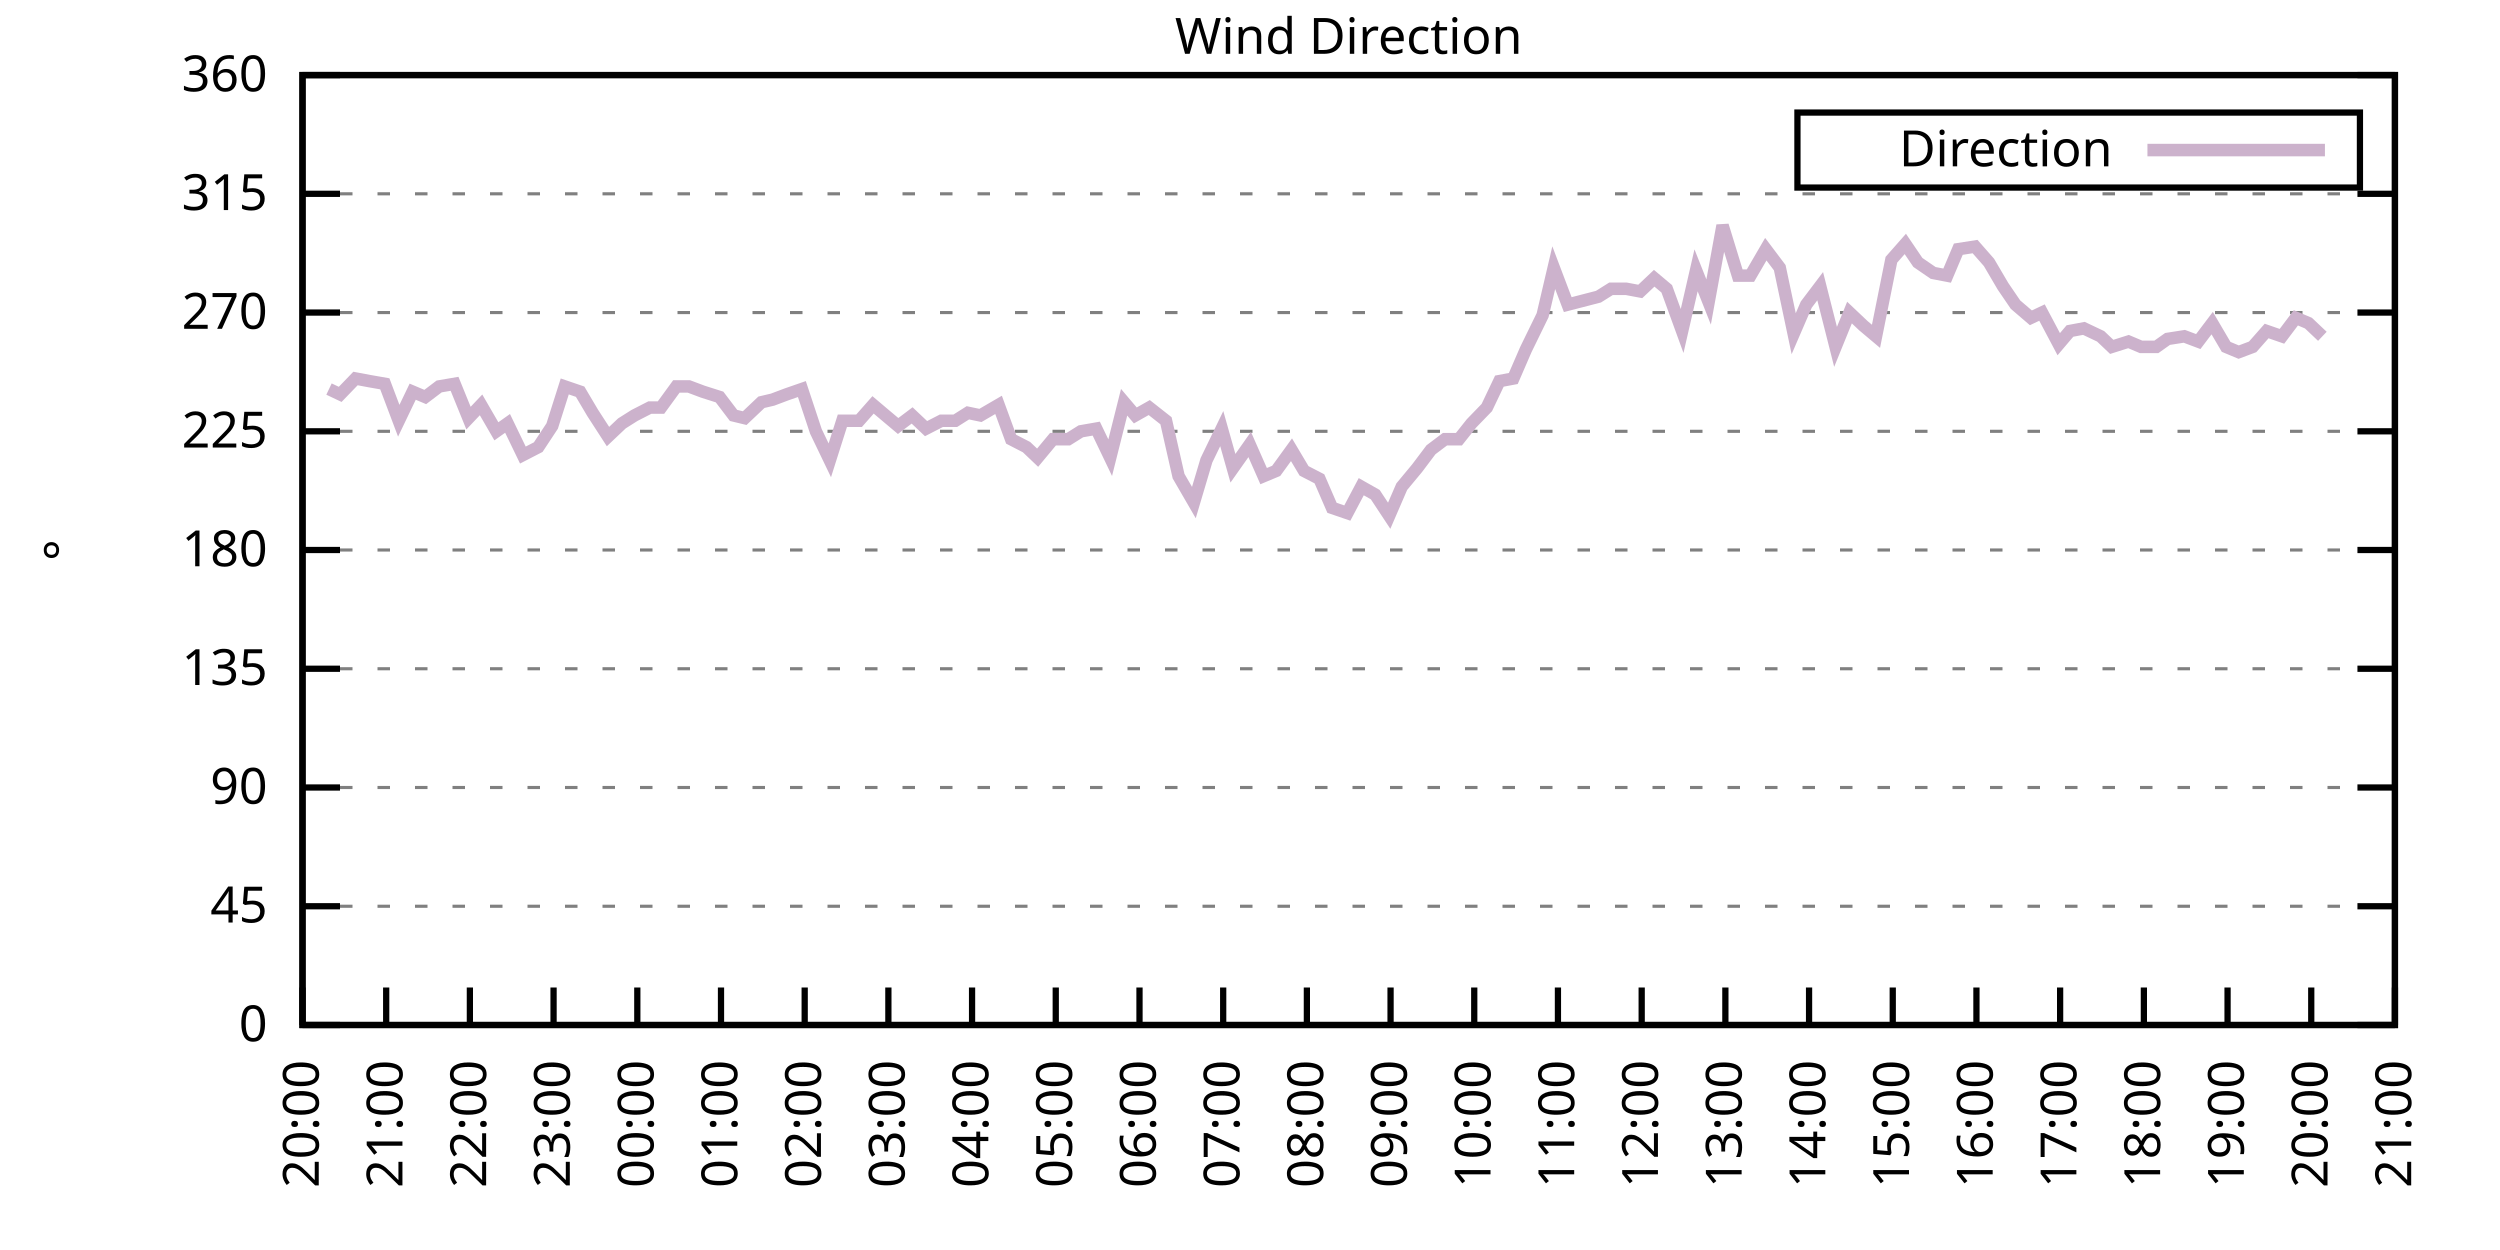
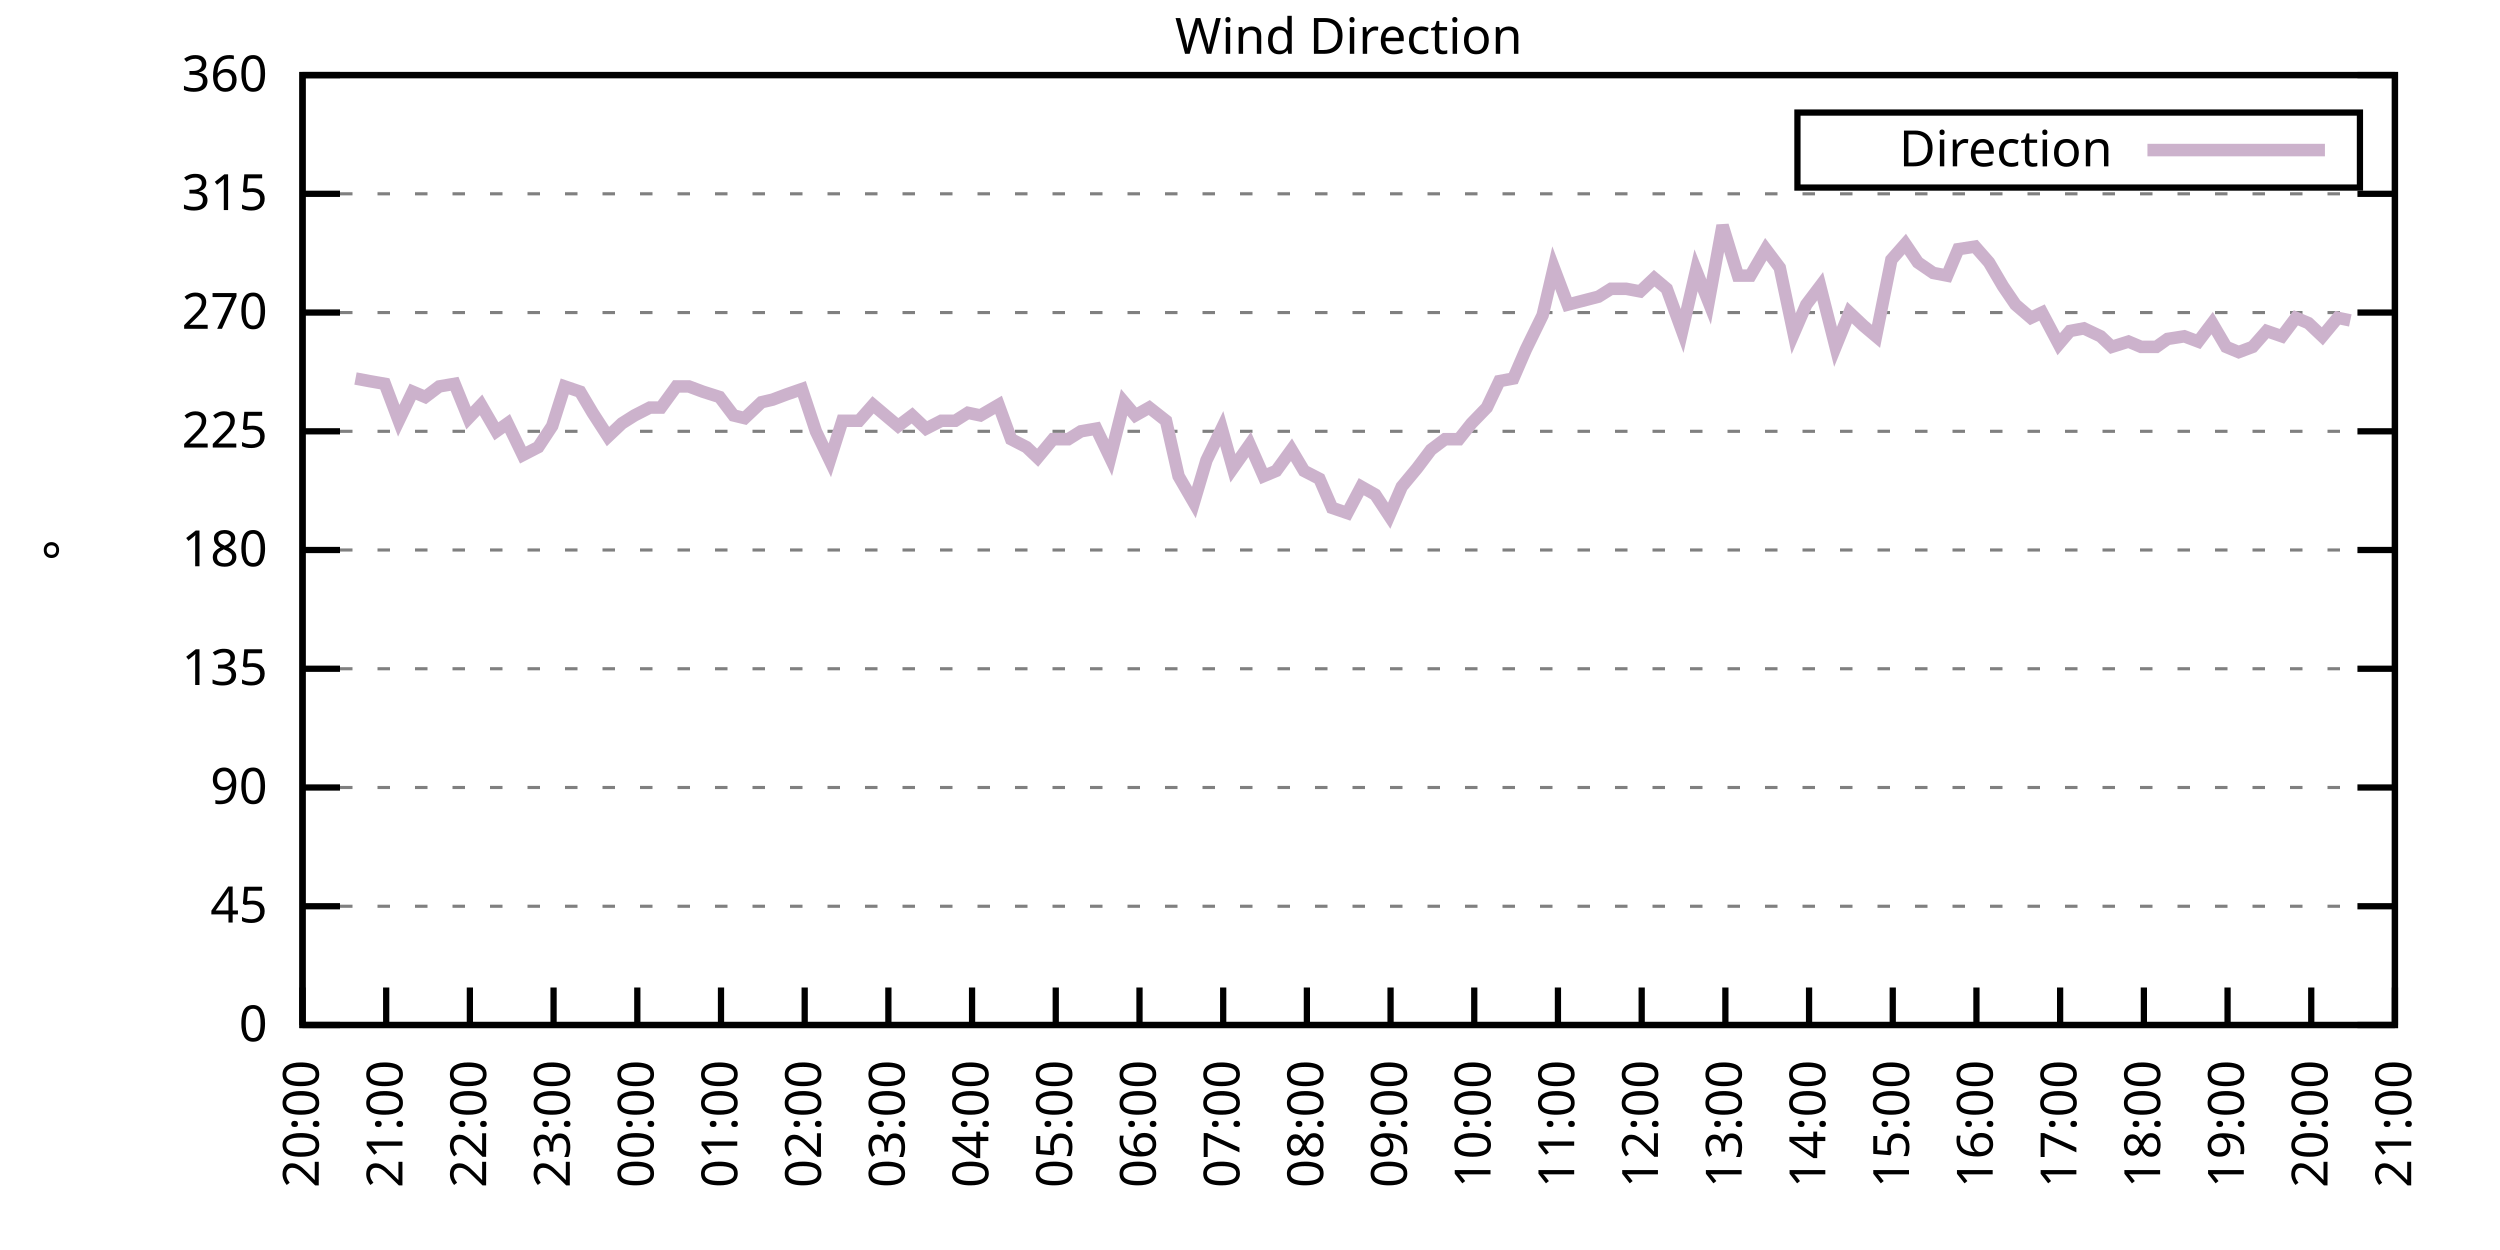
<svg xmlns="http://www.w3.org/2000/svg" xmlns:xlink="http://www.w3.org/1999/xlink" width="400" height="200" viewBox="0 0 400 200">
  <g id="gnuplot_canvas">
    <rect x="0" y="0" width="400" height="200" fill="none" />
    <defs>
      <circle id="gpDot" r="0.5" stroke-width="0.5" stroke="currentColor" />
      <path id="gpPt0" stroke-width="0.333" stroke="currentColor" d="M-1,0 h2 M0,-1 v2" />
      <path id="gpPt1" stroke-width="0.333" stroke="currentColor" d="M-1,-1 L1,1 M1,-1 L-1,1" />
      <path id="gpPt2" stroke-width="0.333" stroke="currentColor" d="M-1,0 L1,0 M0,-1 L0,1 M-1,-1 L1,1 M-1,1 L1,-1" />
      <rect id="gpPt3" stroke-width="0.333" stroke="currentColor" x="-1" y="-1" width="2" height="2" />
      <rect id="gpPt4" stroke-width="0.333" stroke="currentColor" fill="currentColor" x="-1" y="-1" width="2" height="2" />
      <circle id="gpPt5" stroke-width="0.333" stroke="currentColor" cx="0" cy="0" r="1" />
      <use xlink:href="#gpPt5" id="gpPt6" fill="currentColor" stroke="none" />
      <path id="gpPt7" stroke-width="0.333" stroke="currentColor" d="M0,-1.33 L-1.33,0.67 L1.33,0.67 z" />
      <use xlink:href="#gpPt7" id="gpPt8" fill="currentColor" stroke="none" />
      <use xlink:href="#gpPt7" id="gpPt9" stroke="currentColor" transform="rotate(180)" />
      <use xlink:href="#gpPt9" id="gpPt10" fill="currentColor" stroke="none" />
      <use xlink:href="#gpPt3" id="gpPt11" stroke="currentColor" transform="rotate(45)" />
      <use xlink:href="#gpPt11" id="gpPt12" fill="currentColor" stroke="none" />
      <path id="gpPt13" stroke-width="0.333" stroke="currentColor" d="M0,1.330 L1.265,0.411 L0.782,-1.067 L-0.782,-1.076 L-1.265,0.411 z" />
      <use xlink:href="#gpPt13" id="gpPt14" fill="currentColor" stroke="none" />
      <filter id="textbox" filterUnits="objectBoundingBox" x="0" y="0" height="1" width="1">
        <feFlood flood-color="white" flood-opacity="1" result="bgnd" />
        <feComposite in="SourceGraphic" in2="bgnd" operator="atop" />
      </filter>
      <filter id="greybox" filterUnits="objectBoundingBox" x="0" y="0" height="1" width="1">
        <feFlood flood-color="lightgrey" flood-opacity="1" result="grey" />
        <feComposite in="SourceGraphic" in2="grey" operator="atop" />
      </filter>
    </defs>
    <g fill="none" color="white" stroke="currentColor" stroke-width="1.00" stroke-linecap="butt" stroke-linejoin="miter">
</g>
    <g fill="none" color="black" stroke="currentColor" stroke-width="1.00" stroke-linecap="butt" stroke-linejoin="miter">
      <g stroke="none" shape-rendering="crispEdges">
        <polygon fill="rgb(255, 255, 255)" points="48.40,164.00 383.18,164.00 383.18,12.02 48.40,12.02 " />
      </g>
    </g>
    <g fill="none" color="black" stroke="currentColor" stroke-width="1.00" stroke-linecap="butt" stroke-linejoin="miter">
</g>
    <g fill="none" color="black" stroke="black" stroke-width="0.50" stroke-linecap="butt" stroke-linejoin="miter">
</g>
    <g fill="none" color="gray" stroke="currentColor" stroke-width="0.50" stroke-linecap="butt" stroke-linejoin="miter">
      <path stroke="gray" stroke-dasharray="2,4" class="gridline" d="M48.40,164.00 L383.19,164.00  " />
    </g>
    <g fill="none" color="gray" stroke="gray" stroke-width="1.00" stroke-linecap="butt" stroke-linejoin="miter">
</g>
    <g fill="none" color="black" stroke="currentColor" stroke-width="1.00" stroke-linecap="butt" stroke-linejoin="miter">
      <path stroke="black" d="M48.40,164.00 L54.40,164.00 M383.19,164.00 L377.19,164.00  " />
      <g transform="translate(42.80,166.60)" stroke="none" fill="black" font-family="Sans" font-size="8.00" text-anchor="end">
        <text>
          <tspan font-family="Sans"> 0</tspan>
        </text>
      </g>
    </g>
    <g fill="none" color="black" stroke="currentColor" stroke-width="1.00" stroke-linecap="butt" stroke-linejoin="miter">
</g>
    <g fill="none" color="black" stroke="black" stroke-width="0.50" stroke-linecap="butt" stroke-linejoin="miter">
</g>
    <g fill="none" color="gray" stroke="currentColor" stroke-width="0.50" stroke-linecap="butt" stroke-linejoin="miter">
      <path stroke="gray" stroke-dasharray="2,4" class="gridline" d="M48.40,145.00 L383.19,145.00  " />
    </g>
    <g fill="none" color="gray" stroke="gray" stroke-width="1.00" stroke-linecap="butt" stroke-linejoin="miter">
</g>
    <g fill="none" color="black" stroke="currentColor" stroke-width="1.00" stroke-linecap="butt" stroke-linejoin="miter">
      <path stroke="black" d="M48.40,145.00 L54.40,145.00 M383.19,145.00 L377.19,145.00  " />
      <g transform="translate(42.80,147.60)" stroke="none" fill="black" font-family="Sans" font-size="8.00" text-anchor="end">
        <text>
          <tspan font-family="Sans"> 45</tspan>
        </text>
      </g>
    </g>
    <g fill="none" color="black" stroke="currentColor" stroke-width="1.00" stroke-linecap="butt" stroke-linejoin="miter">
</g>
    <g fill="none" color="black" stroke="black" stroke-width="0.50" stroke-linecap="butt" stroke-linejoin="miter">
</g>
    <g fill="none" color="gray" stroke="currentColor" stroke-width="0.50" stroke-linecap="butt" stroke-linejoin="miter">
      <path stroke="gray" stroke-dasharray="2,4" class="gridline" d="M48.40,126.00 L383.19,126.00  " />
    </g>
    <g fill="none" color="gray" stroke="gray" stroke-width="1.00" stroke-linecap="butt" stroke-linejoin="miter">
</g>
    <g fill="none" color="black" stroke="currentColor" stroke-width="1.00" stroke-linecap="butt" stroke-linejoin="miter">
      <path stroke="black" d="M48.40,126.00 L54.40,126.00 M383.19,126.00 L377.19,126.00  " />
      <g transform="translate(42.80,128.60)" stroke="none" fill="black" font-family="Sans" font-size="8.00" text-anchor="end">
        <text>
          <tspan font-family="Sans"> 90</tspan>
        </text>
      </g>
    </g>
    <g fill="none" color="black" stroke="currentColor" stroke-width="1.00" stroke-linecap="butt" stroke-linejoin="miter">
</g>
    <g fill="none" color="black" stroke="black" stroke-width="0.50" stroke-linecap="butt" stroke-linejoin="miter">
</g>
    <g fill="none" color="gray" stroke="currentColor" stroke-width="0.50" stroke-linecap="butt" stroke-linejoin="miter">
      <path stroke="gray" stroke-dasharray="2,4" class="gridline" d="M48.40,107.00 L383.19,107.00  " />
    </g>
    <g fill="none" color="gray" stroke="gray" stroke-width="1.00" stroke-linecap="butt" stroke-linejoin="miter">
</g>
    <g fill="none" color="black" stroke="currentColor" stroke-width="1.00" stroke-linecap="butt" stroke-linejoin="miter">
      <path stroke="black" d="M48.40,107.00 L54.40,107.00 M383.19,107.00 L377.19,107.00  " />
      <g transform="translate(42.80,109.60)" stroke="none" fill="black" font-family="Sans" font-size="8.00" text-anchor="end">
        <text>
          <tspan font-family="Sans"> 135</tspan>
        </text>
      </g>
    </g>
    <g fill="none" color="black" stroke="currentColor" stroke-width="1.00" stroke-linecap="butt" stroke-linejoin="miter">
</g>
    <g fill="none" color="black" stroke="black" stroke-width="0.50" stroke-linecap="butt" stroke-linejoin="miter">
</g>
    <g fill="none" color="gray" stroke="currentColor" stroke-width="0.50" stroke-linecap="butt" stroke-linejoin="miter">
      <path stroke="gray" stroke-dasharray="2,4" class="gridline" d="M48.40,88.00 L383.19,88.00  " />
    </g>
    <g fill="none" color="gray" stroke="gray" stroke-width="1.00" stroke-linecap="butt" stroke-linejoin="miter">
</g>
    <g fill="none" color="black" stroke="currentColor" stroke-width="1.00" stroke-linecap="butt" stroke-linejoin="miter">
      <path stroke="black" d="M48.40,88.00 L54.40,88.00 M383.19,88.00 L377.19,88.00  " />
      <g transform="translate(42.80,90.60)" stroke="none" fill="black" font-family="Sans" font-size="8.00" text-anchor="end">
        <text>
          <tspan font-family="Sans"> 180</tspan>
        </text>
      </g>
    </g>
    <g fill="none" color="black" stroke="currentColor" stroke-width="1.00" stroke-linecap="butt" stroke-linejoin="miter">
</g>
    <g fill="none" color="black" stroke="black" stroke-width="0.50" stroke-linecap="butt" stroke-linejoin="miter">
</g>
    <g fill="none" color="gray" stroke="currentColor" stroke-width="0.50" stroke-linecap="butt" stroke-linejoin="miter">
      <path stroke="gray" stroke-dasharray="2,4" class="gridline" d="M48.40,69.01 L383.19,69.01  " />
    </g>
    <g fill="none" color="gray" stroke="gray" stroke-width="1.00" stroke-linecap="butt" stroke-linejoin="miter">
</g>
    <g fill="none" color="black" stroke="currentColor" stroke-width="1.00" stroke-linecap="butt" stroke-linejoin="miter">
      <path stroke="black" d="M48.40,69.01 L54.40,69.01 M383.19,69.01 L377.19,69.01  " />
      <g transform="translate(42.80,71.61)" stroke="none" fill="black" font-family="Sans" font-size="8.00" text-anchor="end">
        <text>
          <tspan font-family="Sans"> 225</tspan>
        </text>
      </g>
    </g>
    <g fill="none" color="black" stroke="currentColor" stroke-width="1.00" stroke-linecap="butt" stroke-linejoin="miter">
</g>
    <g fill="none" color="black" stroke="black" stroke-width="0.50" stroke-linecap="butt" stroke-linejoin="miter">
</g>
    <g fill="none" color="gray" stroke="currentColor" stroke-width="0.50" stroke-linecap="butt" stroke-linejoin="miter">
      <path stroke="gray" stroke-dasharray="2,4" class="gridline" d="M48.40,50.01 L383.19,50.01  " />
    </g>
    <g fill="none" color="gray" stroke="gray" stroke-width="1.00" stroke-linecap="butt" stroke-linejoin="miter">
</g>
    <g fill="none" color="black" stroke="currentColor" stroke-width="1.00" stroke-linecap="butt" stroke-linejoin="miter">
      <path stroke="black" d="M48.40,50.01 L54.40,50.01 M383.19,50.01 L377.19,50.01  " />
      <g transform="translate(42.80,52.61)" stroke="none" fill="black" font-family="Sans" font-size="8.00" text-anchor="end">
        <text>
          <tspan font-family="Sans"> 270</tspan>
        </text>
      </g>
    </g>
    <g fill="none" color="black" stroke="currentColor" stroke-width="1.00" stroke-linecap="butt" stroke-linejoin="miter">
</g>
    <g fill="none" color="black" stroke="black" stroke-width="0.50" stroke-linecap="butt" stroke-linejoin="miter">
</g>
    <g fill="none" color="gray" stroke="currentColor" stroke-width="0.50" stroke-linecap="butt" stroke-linejoin="miter">
      <path stroke="gray" stroke-dasharray="2,4" class="gridline" d="M48.40,31.01 L383.19,31.01  " />
    </g>
    <g fill="none" color="gray" stroke="gray" stroke-width="1.00" stroke-linecap="butt" stroke-linejoin="miter">
</g>
    <g fill="none" color="black" stroke="currentColor" stroke-width="1.00" stroke-linecap="butt" stroke-linejoin="miter">
      <path stroke="black" d="M48.40,31.01 L54.40,31.01 M383.19,31.01 L377.19,31.01  " />
      <g transform="translate(42.80,33.61)" stroke="none" fill="black" font-family="Sans" font-size="8.00" text-anchor="end">
        <text>
          <tspan font-family="Sans"> 315</tspan>
        </text>
      </g>
    </g>
    <g fill="none" color="black" stroke="currentColor" stroke-width="1.00" stroke-linecap="butt" stroke-linejoin="miter">
</g>
    <g fill="none" color="black" stroke="black" stroke-width="0.50" stroke-linecap="butt" stroke-linejoin="miter">
</g>
    <g fill="none" color="gray" stroke="currentColor" stroke-width="0.50" stroke-linecap="butt" stroke-linejoin="miter">
      <path stroke="gray" stroke-dasharray="2,4" class="gridline" d="M48.40,12.01 L383.19,12.01  " />
    </g>
    <g fill="none" color="gray" stroke="gray" stroke-width="1.00" stroke-linecap="butt" stroke-linejoin="miter">
</g>
    <g fill="none" color="black" stroke="currentColor" stroke-width="1.00" stroke-linecap="butt" stroke-linejoin="miter">
      <path stroke="black" d="M48.40,12.01 L54.40,12.01 M383.19,12.01 L377.19,12.01  " />
      <g transform="translate(42.80,14.61)" stroke="none" fill="black" font-family="Sans" font-size="8.00" text-anchor="end">
        <text>
          <tspan font-family="Sans"> 360</tspan>
        </text>
      </g>
    </g>
    <g fill="none" color="black" stroke="currentColor" stroke-width="1.00" stroke-linecap="butt" stroke-linejoin="miter">
      <path stroke="black" d="M48.40,164.00 L48.40,158.00  " />
      <g transform="translate(51.00,169.60) rotate(270.00)" stroke="none" fill="black" font-family="Sans" font-size="8.00" text-anchor="end">
        <text>
          <tspan font-family="Sans">20:00</tspan>
        </text>
      </g>
    </g>
    <g fill="none" color="black" stroke="currentColor" stroke-width="1.00" stroke-linecap="butt" stroke-linejoin="miter">
      <path stroke="black" d="M61.79,164.00 L61.79,158.00  " />
      <g transform="translate(64.39,169.60) rotate(270.00)" stroke="none" fill="black" font-family="Sans" font-size="8.00" text-anchor="end">
        <text>
          <tspan font-family="Sans">21:00</tspan>
        </text>
      </g>
    </g>
    <g fill="none" color="black" stroke="currentColor" stroke-width="1.00" stroke-linecap="butt" stroke-linejoin="miter">
      <path stroke="black" d="M75.18,164.00 L75.18,158.00  " />
      <g transform="translate(77.78,169.60) rotate(270.00)" stroke="none" fill="black" font-family="Sans" font-size="8.00" text-anchor="end">
        <text>
          <tspan font-family="Sans">22:00</tspan>
        </text>
      </g>
    </g>
    <g fill="none" color="black" stroke="currentColor" stroke-width="1.00" stroke-linecap="butt" stroke-linejoin="miter">
      <path stroke="black" d="M88.57,164.00 L88.57,158.00  " />
      <g transform="translate(91.17,169.60) rotate(270.00)" stroke="none" fill="black" font-family="Sans" font-size="8.00" text-anchor="end">
        <text>
          <tspan font-family="Sans">23:00</tspan>
        </text>
      </g>
    </g>
    <g fill="none" color="black" stroke="currentColor" stroke-width="1.00" stroke-linecap="butt" stroke-linejoin="miter">
      <path stroke="black" d="M101.97,164.00 L101.97,158.00  " />
      <g transform="translate(104.57,169.60) rotate(270.00)" stroke="none" fill="black" font-family="Sans" font-size="8.00" text-anchor="end">
        <text>
          <tspan font-family="Sans">00:00</tspan>
        </text>
      </g>
    </g>
    <g fill="none" color="black" stroke="currentColor" stroke-width="1.00" stroke-linecap="butt" stroke-linejoin="miter">
      <path stroke="black" d="M115.36,164.00 L115.36,158.00  " />
      <g transform="translate(117.96,169.60) rotate(270.00)" stroke="none" fill="black" font-family="Sans" font-size="8.00" text-anchor="end">
        <text>
          <tspan font-family="Sans">01:00</tspan>
        </text>
      </g>
    </g>
    <g fill="none" color="black" stroke="currentColor" stroke-width="1.00" stroke-linecap="butt" stroke-linejoin="miter">
      <path stroke="black" d="M128.75,164.00 L128.75,158.00  " />
      <g transform="translate(131.35,169.60) rotate(270.00)" stroke="none" fill="black" font-family="Sans" font-size="8.00" text-anchor="end">
        <text>
          <tspan font-family="Sans">02:00</tspan>
        </text>
      </g>
    </g>
    <g fill="none" color="black" stroke="currentColor" stroke-width="1.00" stroke-linecap="butt" stroke-linejoin="miter">
      <path stroke="black" d="M142.14,164.00 L142.14,158.00  " />
      <g transform="translate(144.74,169.60) rotate(270.00)" stroke="none" fill="black" font-family="Sans" font-size="8.00" text-anchor="end">
        <text>
          <tspan font-family="Sans">03:00</tspan>
        </text>
      </g>
    </g>
    <g fill="none" color="black" stroke="currentColor" stroke-width="1.00" stroke-linecap="butt" stroke-linejoin="miter">
      <path stroke="black" d="M155.53,164.00 L155.53,158.00  " />
      <g transform="translate(158.13,169.60) rotate(270.00)" stroke="none" fill="black" font-family="Sans" font-size="8.00" text-anchor="end">
        <text>
          <tspan font-family="Sans">04:00</tspan>
        </text>
      </g>
    </g>
    <g fill="none" color="black" stroke="currentColor" stroke-width="1.00" stroke-linecap="butt" stroke-linejoin="miter">
      <path stroke="black" d="M168.92,164.00 L168.92,158.00  " />
      <g transform="translate(171.52,169.60) rotate(270.00)" stroke="none" fill="black" font-family="Sans" font-size="8.00" text-anchor="end">
        <text>
          <tspan font-family="Sans">05:00</tspan>
        </text>
      </g>
    </g>
    <g fill="none" color="black" stroke="currentColor" stroke-width="1.00" stroke-linecap="butt" stroke-linejoin="miter">
      <path stroke="black" d="M182.32,164.00 L182.32,158.00  " />
      <g transform="translate(184.92,169.60) rotate(270.00)" stroke="none" fill="black" font-family="Sans" font-size="8.00" text-anchor="end">
        <text>
          <tspan font-family="Sans">06:00</tspan>
        </text>
      </g>
    </g>
    <g fill="none" color="black" stroke="currentColor" stroke-width="1.00" stroke-linecap="butt" stroke-linejoin="miter">
      <path stroke="black" d="M195.71,164.00 L195.71,158.00  " />
      <g transform="translate(198.31,169.60) rotate(270.00)" stroke="none" fill="black" font-family="Sans" font-size="8.00" text-anchor="end">
        <text>
          <tspan font-family="Sans">07:00</tspan>
        </text>
      </g>
    </g>
    <g fill="none" color="black" stroke="currentColor" stroke-width="1.00" stroke-linecap="butt" stroke-linejoin="miter">
      <path stroke="black" d="M209.10,164.00 L209.10,158.00  " />
      <g transform="translate(211.70,169.60) rotate(270.00)" stroke="none" fill="black" font-family="Sans" font-size="8.00" text-anchor="end">
        <text>
          <tspan font-family="Sans">08:00</tspan>
        </text>
      </g>
    </g>
    <g fill="none" color="black" stroke="currentColor" stroke-width="1.00" stroke-linecap="butt" stroke-linejoin="miter">
      <path stroke="black" d="M222.49,164.00 L222.49,158.00  " />
      <g transform="translate(225.09,169.60) rotate(270.00)" stroke="none" fill="black" font-family="Sans" font-size="8.00" text-anchor="end">
        <text>
          <tspan font-family="Sans">09:00</tspan>
        </text>
      </g>
    </g>
    <g fill="none" color="black" stroke="currentColor" stroke-width="1.00" stroke-linecap="butt" stroke-linejoin="miter">
      <path stroke="black" d="M235.88,164.00 L235.88,158.00  " />
      <g transform="translate(238.48,169.60) rotate(270.00)" stroke="none" fill="black" font-family="Sans" font-size="8.00" text-anchor="end">
        <text>
          <tspan font-family="Sans">10:00</tspan>
        </text>
      </g>
    </g>
    <g fill="none" color="black" stroke="currentColor" stroke-width="1.00" stroke-linecap="butt" stroke-linejoin="miter">
      <path stroke="black" d="M249.27,164.00 L249.27,158.00  " />
      <g transform="translate(251.87,169.60) rotate(270.00)" stroke="none" fill="black" font-family="Sans" font-size="8.00" text-anchor="end">
        <text>
          <tspan font-family="Sans">11:00</tspan>
        </text>
      </g>
    </g>
    <g fill="none" color="black" stroke="currentColor" stroke-width="1.00" stroke-linecap="butt" stroke-linejoin="miter">
      <path stroke="black" d="M262.67,164.00 L262.67,158.00  " />
      <g transform="translate(265.27,169.60) rotate(270.00)" stroke="none" fill="black" font-family="Sans" font-size="8.00" text-anchor="end">
        <text>
          <tspan font-family="Sans">12:00</tspan>
        </text>
      </g>
    </g>
    <g fill="none" color="black" stroke="currentColor" stroke-width="1.00" stroke-linecap="butt" stroke-linejoin="miter">
      <path stroke="black" d="M276.06,164.00 L276.06,158.00  " />
      <g transform="translate(278.66,169.60) rotate(270.00)" stroke="none" fill="black" font-family="Sans" font-size="8.00" text-anchor="end">
        <text>
          <tspan font-family="Sans">13:00</tspan>
        </text>
      </g>
    </g>
    <g fill="none" color="black" stroke="currentColor" stroke-width="1.00" stroke-linecap="butt" stroke-linejoin="miter">
      <path stroke="black" d="M289.45,164.00 L289.45,158.00  " />
      <g transform="translate(292.05,169.60) rotate(270.00)" stroke="none" fill="black" font-family="Sans" font-size="8.00" text-anchor="end">
        <text>
          <tspan font-family="Sans">14:00</tspan>
        </text>
      </g>
    </g>
    <g fill="none" color="black" stroke="currentColor" stroke-width="1.00" stroke-linecap="butt" stroke-linejoin="miter">
      <path stroke="black" d="M302.84,164.00 L302.84,158.00  " />
      <g transform="translate(305.44,169.60) rotate(270.00)" stroke="none" fill="black" font-family="Sans" font-size="8.00" text-anchor="end">
        <text>
          <tspan font-family="Sans">15:00</tspan>
        </text>
      </g>
    </g>
    <g fill="none" color="black" stroke="currentColor" stroke-width="1.00" stroke-linecap="butt" stroke-linejoin="miter">
      <path stroke="black" d="M316.23,164.00 L316.23,158.00  " />
      <g transform="translate(318.83,169.60) rotate(270.00)" stroke="none" fill="black" font-family="Sans" font-size="8.00" text-anchor="end">
        <text>
          <tspan font-family="Sans">16:00</tspan>
        </text>
      </g>
    </g>
    <g fill="none" color="black" stroke="currentColor" stroke-width="1.00" stroke-linecap="butt" stroke-linejoin="miter">
      <path stroke="black" d="M329.62,164.00 L329.62,158.00  " />
      <g transform="translate(332.22,169.60) rotate(270.00)" stroke="none" fill="black" font-family="Sans" font-size="8.00" text-anchor="end">
        <text>
          <tspan font-family="Sans">17:00</tspan>
        </text>
      </g>
    </g>
    <g fill="none" color="black" stroke="currentColor" stroke-width="1.00" stroke-linecap="butt" stroke-linejoin="miter">
      <path stroke="black" d="M343.02,164.00 L343.02,158.00  " />
      <g transform="translate(345.62,169.60) rotate(270.00)" stroke="none" fill="black" font-family="Sans" font-size="8.00" text-anchor="end">
        <text>
          <tspan font-family="Sans">18:00</tspan>
        </text>
      </g>
    </g>
    <g fill="none" color="black" stroke="currentColor" stroke-width="1.00" stroke-linecap="butt" stroke-linejoin="miter">
      <path stroke="black" d="M356.41,164.00 L356.41,158.00  " />
      <g transform="translate(359.01,169.60) rotate(270.00)" stroke="none" fill="black" font-family="Sans" font-size="8.00" text-anchor="end">
        <text>
          <tspan font-family="Sans">19:00</tspan>
        </text>
      </g>
    </g>
    <g fill="none" color="black" stroke="currentColor" stroke-width="1.00" stroke-linecap="butt" stroke-linejoin="miter">
      <path stroke="black" d="M369.80,164.00 L369.80,158.00  " />
      <g transform="translate(372.40,169.60) rotate(270.00)" stroke="none" fill="black" font-family="Sans" font-size="8.00" text-anchor="end">
        <text>
          <tspan font-family="Sans">20:00</tspan>
        </text>
      </g>
    </g>
    <g fill="none" color="black" stroke="currentColor" stroke-width="1.00" stroke-linecap="butt" stroke-linejoin="miter">
      <path stroke="black" d="M383.19,164.00 L383.19,158.00  " />
      <g transform="translate(385.79,169.60) rotate(270.00)" stroke="none" fill="black" font-family="Sans" font-size="8.00" text-anchor="end">
        <text>
          <tspan font-family="Sans">21:00</tspan>
        </text>
      </g>
    </g>
    <g fill="none" color="black" stroke="currentColor" stroke-width="1.00" stroke-linecap="butt" stroke-linejoin="miter">
</g>
    <g fill="none" color="black" stroke="currentColor" stroke-width="1.00" stroke-linecap="butt" stroke-linejoin="miter">
      <path stroke="black" d="M48.40,12.01 L48.40,164.00 L383.19,164.00 L383.19,12.01 L48.40,12.01 Z  " />
    </g>
    <g fill="none" color="black" stroke="currentColor" stroke-width="1.00" stroke-linecap="butt" stroke-linejoin="miter">
</g>
    <g fill="none" color="black" stroke="currentColor" stroke-width="1.00" stroke-linecap="butt" stroke-linejoin="miter">
      <path stroke="black" d="M287.59,30.01 L287.59,18.01 L377.59,18.01 L377.59,30.01 L287.59,30.01 Z  " />
    </g>
    <g id="Wind_direction_plot_1">
      <g fill="none" color="white" stroke="black" stroke-width="2.00" stroke-linecap="butt" stroke-linejoin="miter">
</g>
      <g fill="none" color="black" stroke="currentColor" stroke-width="2.00" stroke-linecap="butt" stroke-linejoin="miter">
        <g transform="translate(337.99,26.61)" stroke="none" fill="black" font-family="Sans" font-size="8.00" text-anchor="end">
          <text>
            <tspan font-family="Sans">Direction</tspan>
          </text>
        </g>
      </g>
      <g fill="none" color="black" stroke="currentColor" stroke-width="2.00" stroke-linecap="butt" stroke-linejoin="miter">
-         <path stroke="rgb(204, 178, 204)" d="M343.59,24.01 L371.99,24.01 M52.64,62.25 L54.43,63.10 L56.88,60.56 L59.11,60.98 L61.57,61.41 L63.80,67.32   L66.03,62.67 L68.04,63.52 L70.27,61.83 L72.73,61.41 L74.96,66.90 L76.97,64.78 L79.42,69.01 L81.21,67.74   L83.66,72.81 L86.12,71.54 L88.35,68.16 L90.36,61.83 L92.82,62.67 L94.82,66.05 L97.28,69.85 L99.51,67.74   L101.52,66.47 L103.98,65.21 L105.76,65.21 L108.22,61.83 L110.22,61.83 L112.46,62.67 L115.13,63.52 L117.37,66.47   L119.15,66.90 L121.83,64.36 L123.62,63.94 L125.85,63.10 L128.30,62.25 L130.54,69.01 L132.77,73.65 L134.78,67.32   L137.45,67.32 L139.69,64.78 L141.69,66.47 L143.70,68.16 L145.94,66.47 L148.17,68.58 L150.62,67.32 L152.85,67.32   L154.86,66.05 L156.87,66.47 L159.77,64.78 L161.78,70.27 L164.24,71.54 L166.02,73.23 L168.48,70.27 L170.93,70.27   L172.94,69.01 L175.40,68.58 L177.63,73.23 L179.86,64.36 L181.65,66.47 L183.88,65.21 L186.56,67.32 L188.57,76.18   L191.02,80.41 L193.03,73.65 L195.48,68.58 L197.27,74.92 L199.95,71.12 L202.18,76.18 L204.19,75.34 L206.64,71.96   L208.65,75.34 L211.11,76.61 L213.12,81.25 L215.57,82.09 L217.80,77.87 L220.04,79.14 L222.27,82.52 L224.28,77.87   L226.73,74.92 L228.96,71.96 L231.20,70.27 L233.43,70.27 L235.44,67.74 L237.89,65.21 L239.90,60.98 L242.13,60.56   L244.14,55.92 L246.82,50.43 L248.60,42.83 L250.84,48.74 L255.75,47.47 L257.76,46.21 L260.21,46.21 L262.44,46.63   L264.67,44.52 L266.68,46.21 L269.14,52.96 L271.37,43.25 L273.38,48.32 L275.61,36.08 L278.07,44.10 L280.07,44.10   L282.53,39.87 L284.76,42.83 L286.99,53.39 L289.00,48.74 L291.23,45.79 L293.69,55.50 L295.92,50.01 L298.15,52.12   L300.16,53.81 L302.62,41.56 L304.85,39.03 L306.86,41.99 L309.31,43.67 L311.54,44.10 L313.33,39.87 L316.01,39.45   L318.24,41.99 L320.47,45.79 L322.48,48.74 L324.94,50.85 L326.72,50.01 L329.40,55.07 L331.19,52.96 L333.42,52.54   L336.10,53.81 L337.88,55.50 L340.56,54.65 L342.57,55.50 L345.02,55.50 L346.81,54.23 L349.49,53.81 L351.72,54.65   L353.95,51.70 L356.18,55.50 L358.19,56.34 L360.42,55.50 L362.66,52.96 L365.11,53.81 L367.34,50.85 L369.35,51.70   L371.58,53.81  " />
+         <path stroke="rgb(204, 178, 204)" d="M343.59,24.01 L371.99,24.01 M56.88,60.56 L59.11,60.98 L61.57,61.41 L63.80,67.32 L66.03,62.67 L68.04,63.52   L70.27,61.83 L72.73,61.41 L74.96,66.90 L76.97,64.78 L79.42,69.01 L81.21,67.74 L83.66,72.81 L86.12,71.54   L88.35,68.16 L90.36,61.83 L92.82,62.67 L94.82,66.05 L97.28,69.85 L99.51,67.74 L101.52,66.47 L103.98,65.21   L105.76,65.21 L108.22,61.83 L110.22,61.83 L112.46,62.67 L115.13,63.52 L117.37,66.47 L119.15,66.90 L121.83,64.36   L123.62,63.94 L125.85,63.10 L128.30,62.25 L130.54,69.01 L132.77,73.65 L134.78,67.32 L137.45,67.32 L139.69,64.78   L141.69,66.47 L143.70,68.16 L145.94,66.47 L148.17,68.58 L150.62,67.32 L152.85,67.32 L154.86,66.05 L156.87,66.47   L159.77,64.78 L161.78,70.27 L164.24,71.54 L166.02,73.23 L168.48,70.27 L170.93,70.27 L172.94,69.01 L175.40,68.58   L177.63,73.23 L179.86,64.36 L181.65,66.47 L183.88,65.21 L186.56,67.32 L188.57,76.18 L191.02,80.41 L193.03,73.65   L195.48,68.58 L197.27,74.92 L199.95,71.12 L202.18,76.18 L204.19,75.34 L206.64,71.96 L208.65,75.34 L211.11,76.61   L213.12,81.25 L215.57,82.09 L217.80,77.87 L220.04,79.14 L222.27,82.52 L224.28,77.87 L226.73,74.92 L228.96,71.96   L231.20,70.27 L233.43,70.27 L235.44,67.74 L237.89,65.21 L239.90,60.98 L242.13,60.56 L244.14,55.92 L246.82,50.43   L248.60,42.83 L250.84,48.74 L255.75,47.47 L257.76,46.21 L260.21,46.21 L262.44,46.63 L264.67,44.52 L266.68,46.21   L269.14,52.96 L271.37,43.25 L273.38,48.32 L275.61,36.08 L278.07,44.10 L280.07,44.10 L282.53,39.87 L284.76,42.83   L286.99,53.39 L289.00,48.74 L291.23,45.79 L293.69,55.50 L295.92,50.01 L298.15,52.12 L300.16,53.81 L302.62,41.56   L304.85,39.03 L306.86,41.99 L309.31,43.67 L311.54,44.10 L313.33,39.87 L316.01,39.45 L318.24,41.99 L320.47,45.79   L322.48,48.74 L324.94,50.85 L326.72,50.01 L329.40,55.07 L331.19,52.96 L333.42,52.54 L336.10,53.81 L337.88,55.50   L340.56,54.65 L342.57,55.50 L345.02,55.50 L346.81,54.23 L349.49,53.81 L351.72,54.65 L353.95,51.70 L356.18,55.50   L358.19,56.34 L360.42,55.50 L362.66,52.96 L365.11,53.81 L367.34,50.85 L369.35,51.70 L371.58,53.81 L374.04,50.85   L376.05,51.27  " />
      </g>
    </g>
    <g fill="none" color="black" stroke="currentColor" stroke-width="2.00" stroke-linecap="butt" stroke-linejoin="miter">
</g>
    <g fill="none" color="black" stroke="black" stroke-width="1.00" stroke-linecap="butt" stroke-linejoin="miter">
</g>
    <g fill="none" color="black" stroke="currentColor" stroke-width="1.00" stroke-linecap="butt" stroke-linejoin="miter">
      <path stroke="black" d="M48.40,12.01 L48.40,164.00 L383.19,164.00 L383.19,12.01 L48.40,12.01 Z  " />
      <g transform="translate(12.80,88.01) rotate(270.00)" stroke="none" fill="black" font-family="Sans" font-size="8.00" text-anchor="middle">
        <text>
          <tspan font-family="Sans">°</tspan>
        </text>
      </g>
    </g>
    <g fill="none" color="black" stroke="currentColor" stroke-width="1.00" stroke-linecap="butt" stroke-linejoin="miter">
</g>
    <g fill="none" color="black" stroke="currentColor" stroke-width="1.00" stroke-linecap="butt" stroke-linejoin="miter">
      <g transform="translate(215.79,8.61)" stroke="none" fill="black" font-family="Sans" font-size="8.00" text-anchor="middle">
        <text>
          <tspan font-family="Sans">Wind Direction</tspan>
        </text>
      </g>
    </g>
    <g fill="none" color="black" stroke="currentColor" stroke-width="1.00" stroke-linecap="butt" stroke-linejoin="miter">
</g>
  </g>
</svg>
